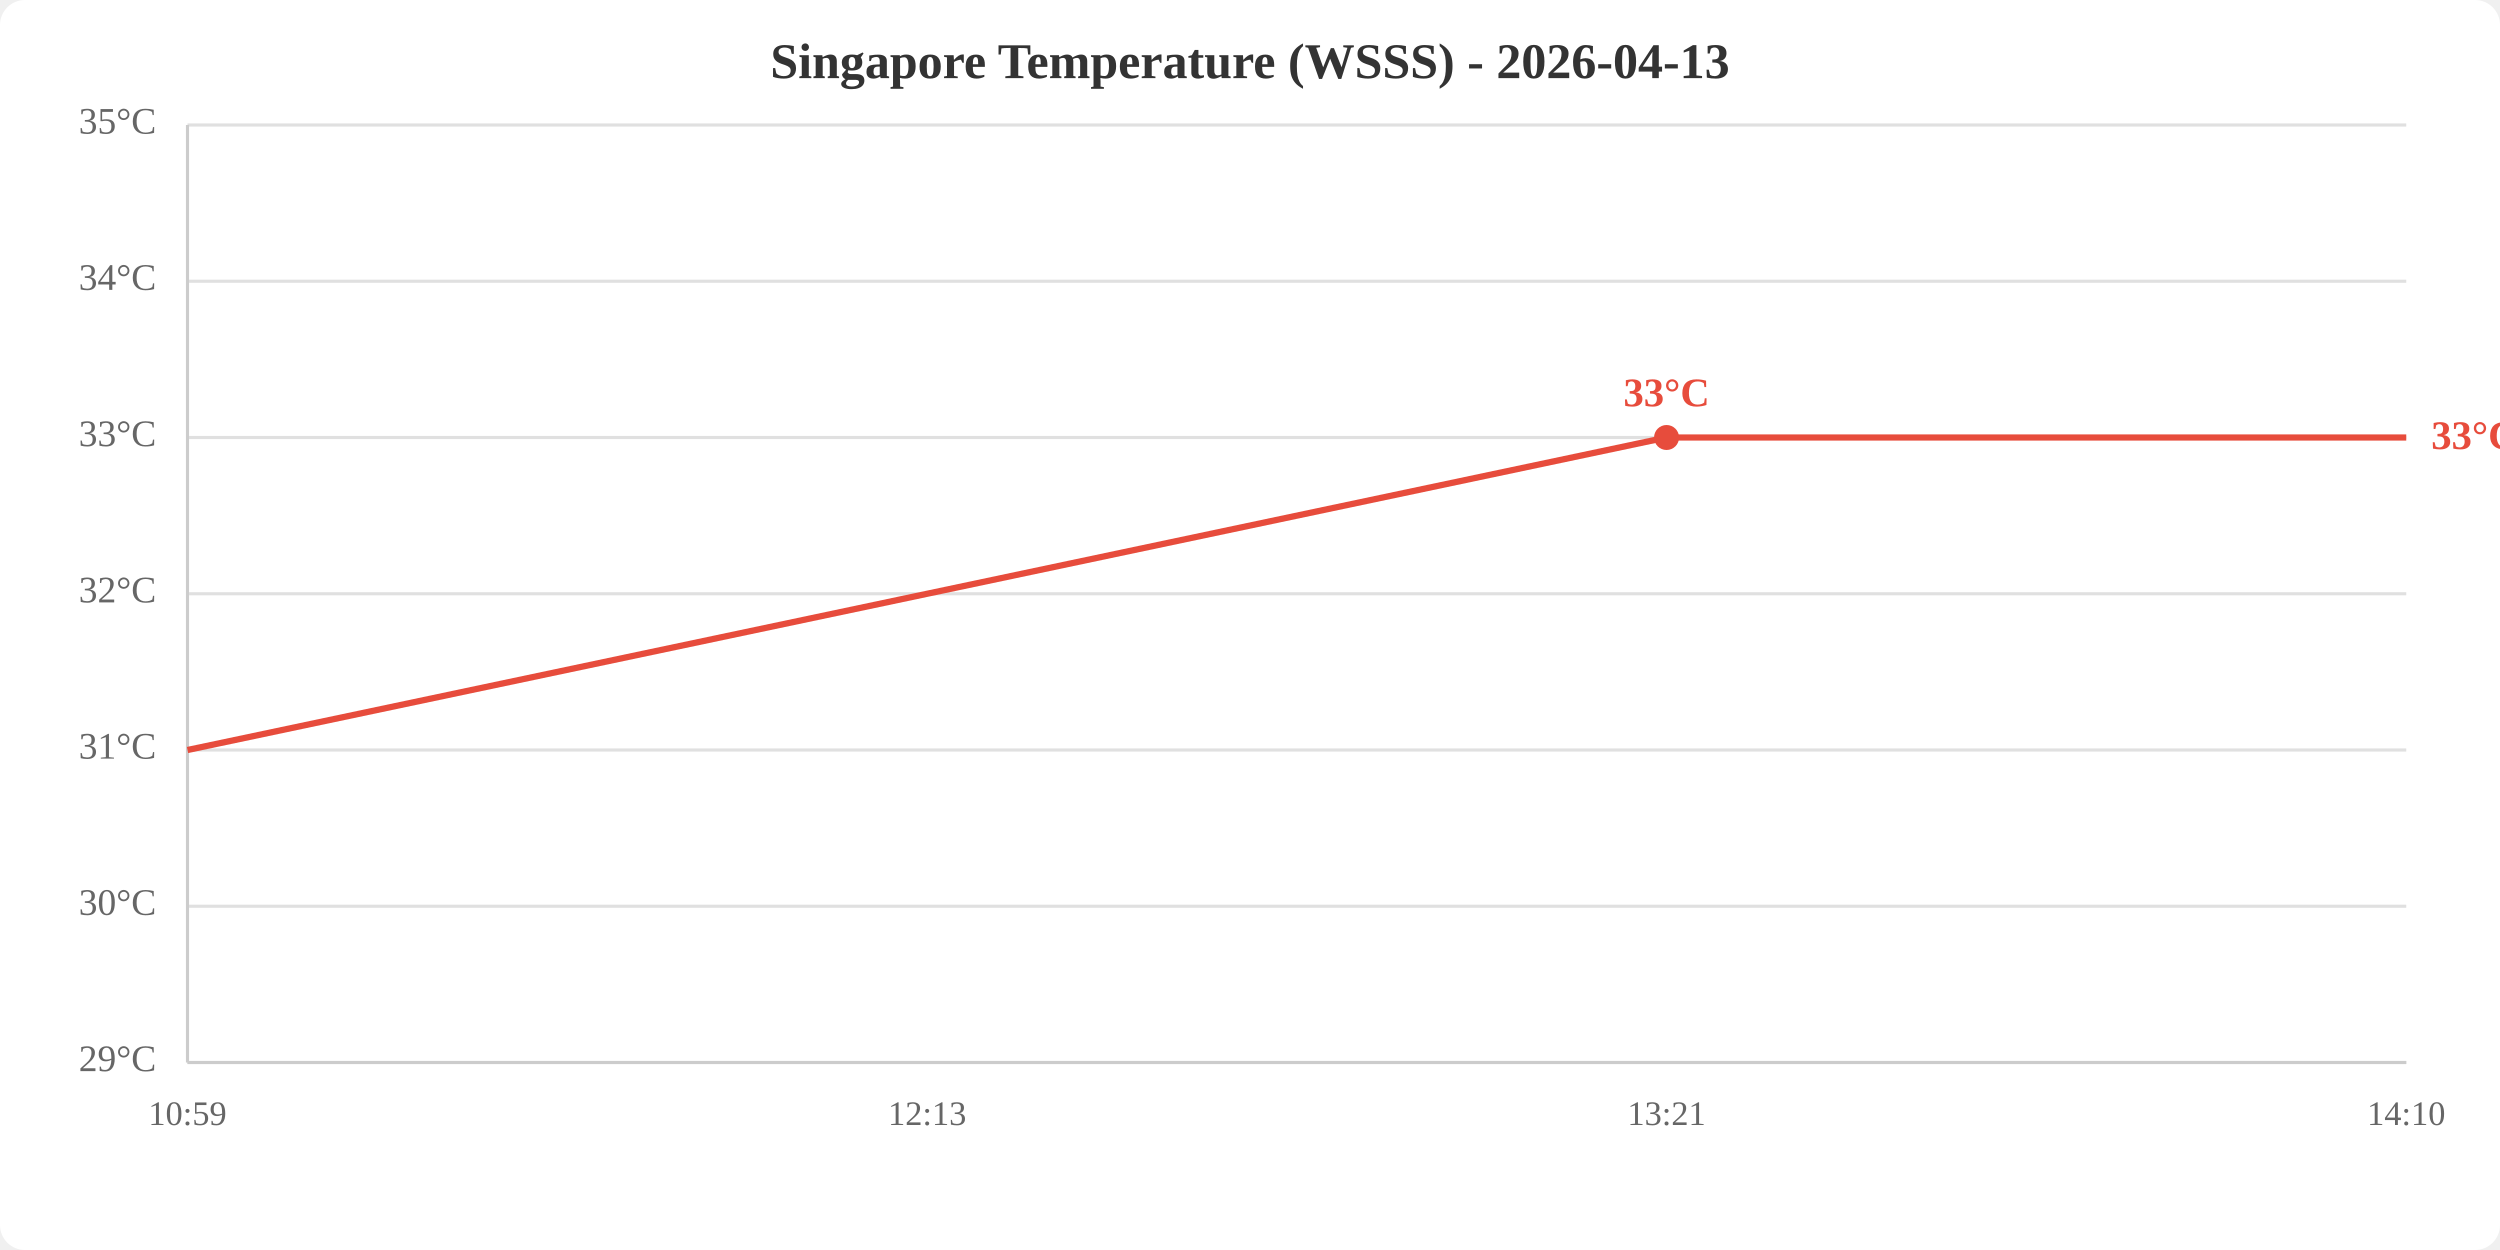
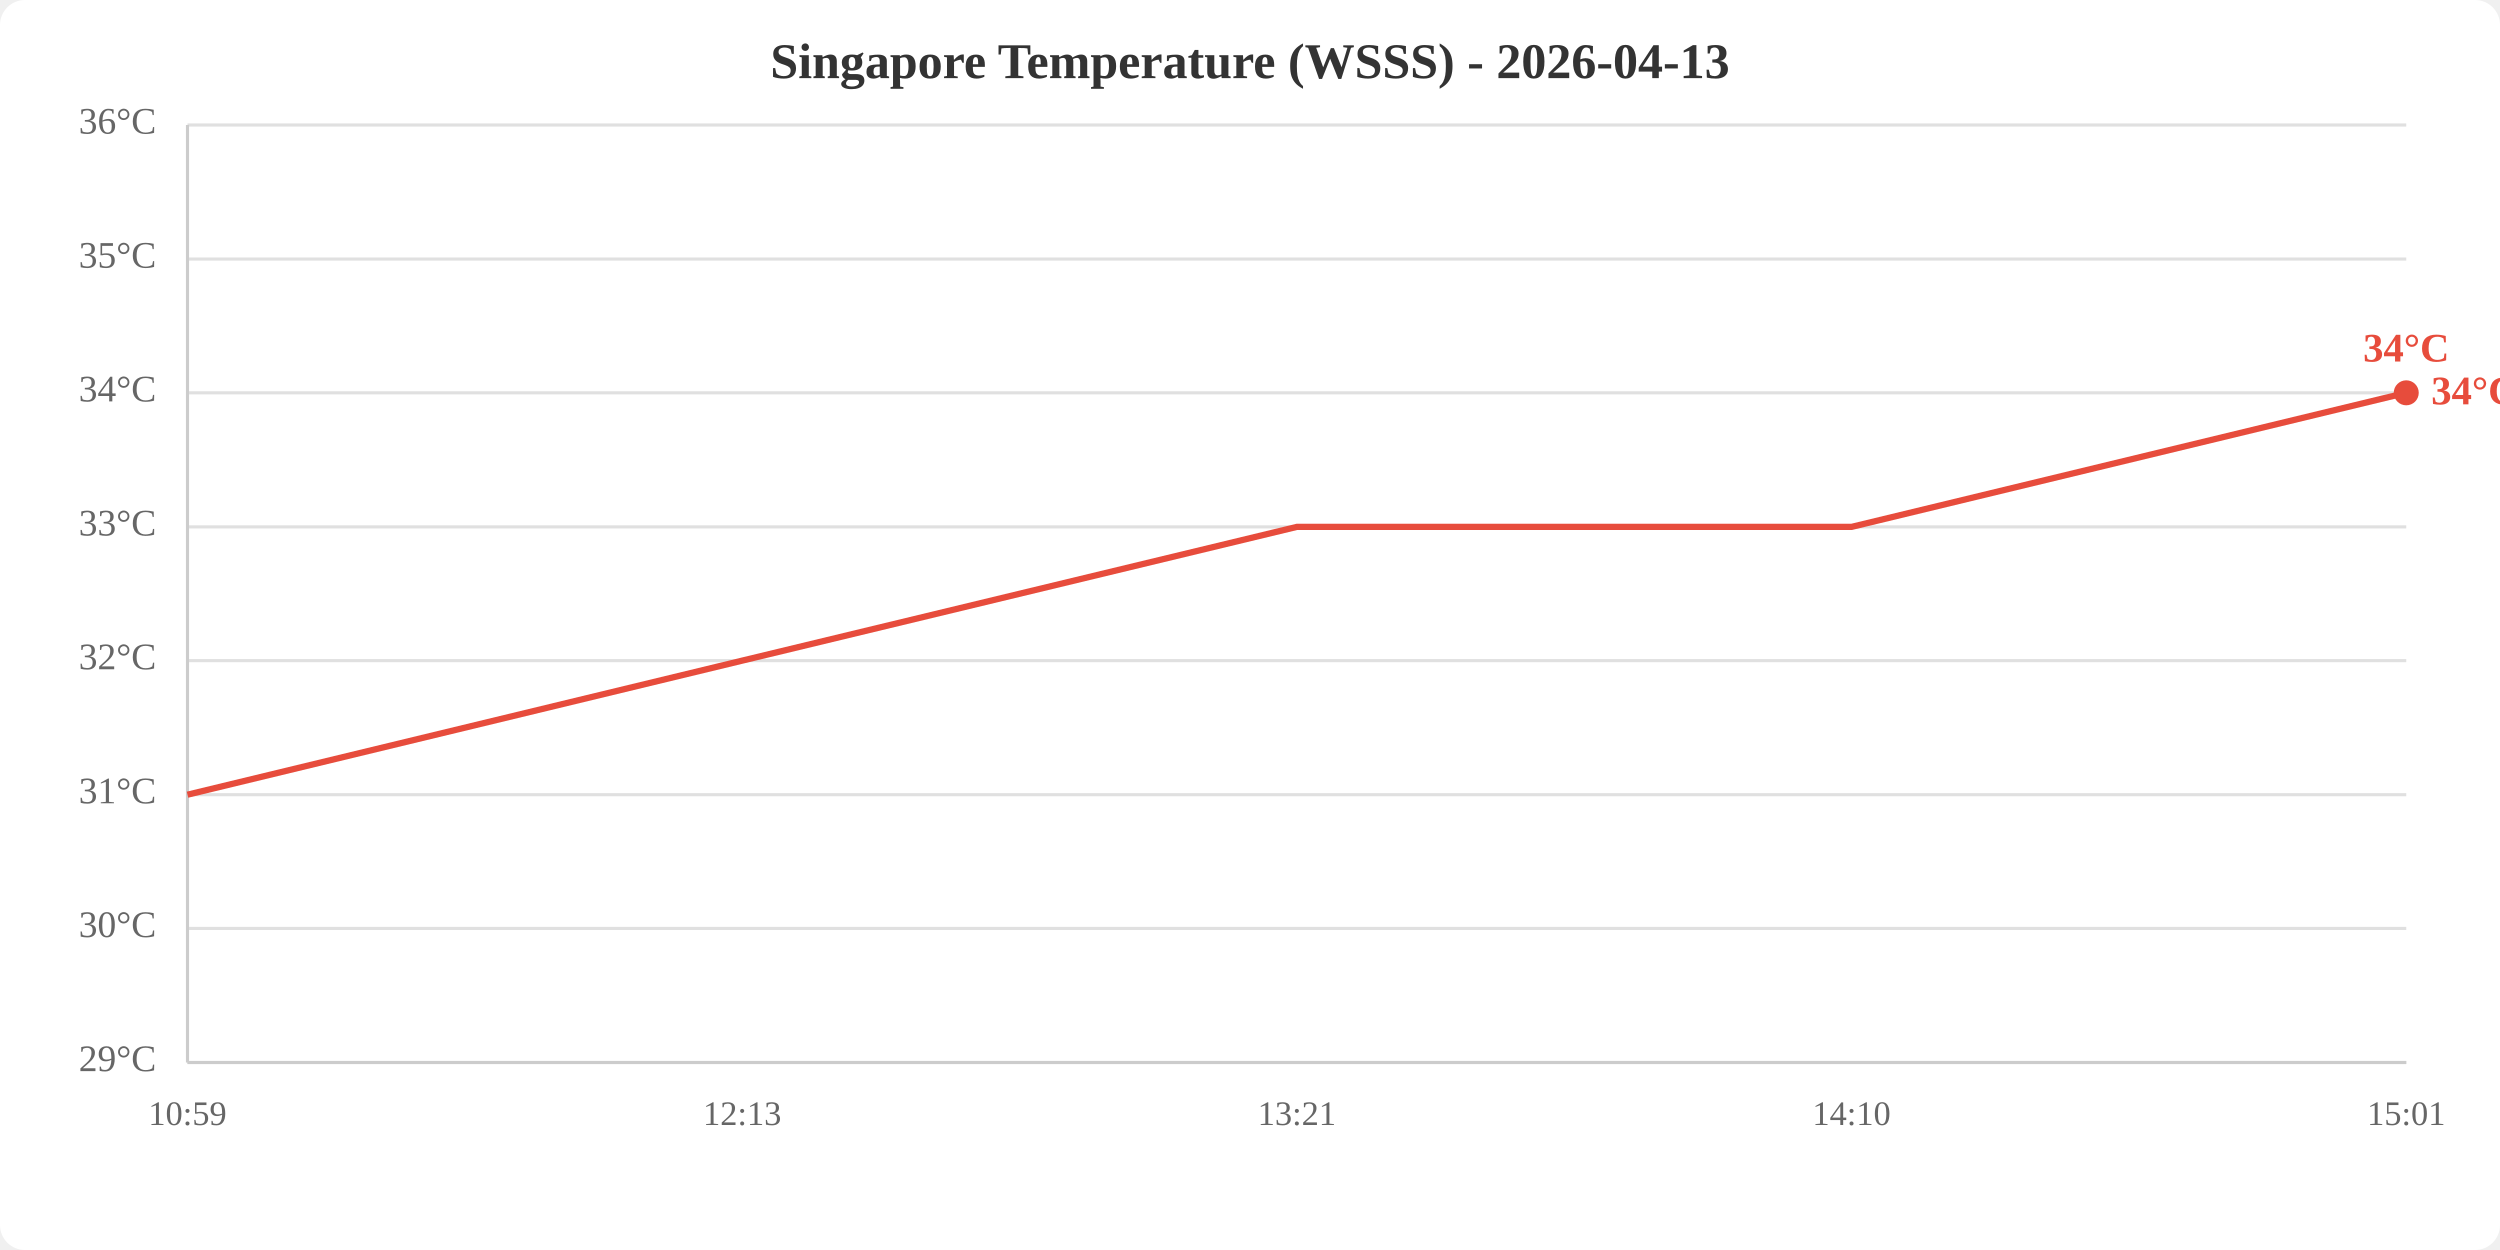
<svg xmlns="http://www.w3.org/2000/svg" viewBox="0 0 800 400" width="800" height="400">
  <rect width="800" height="400" fill="white" rx="8" />
  <text x="400.0" y="25" text-anchor="middle" font-size="16" font-weight="bold" fill="#333">Singapore Temperature (WSSS) - 2026-04-13</text>
  <line x1="60" y1="340.0" x2="770" y2="340.0" stroke="#e0e0e0" stroke-width="1" />
-   <line x1="60" y1="290.0" x2="770" y2="290.0" stroke="#e0e0e0" stroke-width="1" />
-   <line x1="60" y1="240.0" x2="770" y2="240.0" stroke="#e0e0e0" stroke-width="1" />
-   <line x1="60" y1="190.0" x2="770" y2="190.0" stroke="#e0e0e0" stroke-width="1" />
-   <line x1="60" y1="140.0" x2="770" y2="140.0" stroke="#e0e0e0" stroke-width="1" />
-   <line x1="60" y1="90.0" x2="770" y2="90.0" stroke="#e0e0e0" stroke-width="1" />
+   <line x1="60" y1="297.1" x2="770" y2="297.1" stroke="#e0e0e0" stroke-width="1" />
+   <line x1="60" y1="254.3" x2="770" y2="254.3" stroke="#e0e0e0" stroke-width="1" />
+   <line x1="60" y1="211.4" x2="770" y2="211.4" stroke="#e0e0e0" stroke-width="1" />
+   <line x1="60" y1="168.6" x2="770" y2="168.6" stroke="#e0e0e0" stroke-width="1" />
+   <line x1="60" y1="125.7" x2="770" y2="125.7" stroke="#e0e0e0" stroke-width="1" />
+   <line x1="60" y1="82.9" x2="770" y2="82.9" stroke="#e0e0e0" stroke-width="1" />
  <line x1="60" y1="40.0" x2="770" y2="40.0" stroke="#e0e0e0" stroke-width="1" />
  <text x="50" y="340.0" text-anchor="end" dominant-baseline="middle" fill="#666" font-size="12">29°C</text>
-   <text x="50" y="290.0" text-anchor="end" dominant-baseline="middle" fill="#666" font-size="12">30°C</text>
-   <text x="50" y="240.0" text-anchor="end" dominant-baseline="middle" fill="#666" font-size="12">31°C</text>
-   <text x="50" y="190.0" text-anchor="end" dominant-baseline="middle" fill="#666" font-size="12">32°C</text>
-   <text x="50" y="140.0" text-anchor="end" dominant-baseline="middle" fill="#666" font-size="12">33°C</text>
-   <text x="50" y="90.0" text-anchor="end" dominant-baseline="middle" fill="#666" font-size="12">34°C</text>
-   <text x="50" y="40.0" text-anchor="end" dominant-baseline="middle" fill="#666" font-size="12">35°C</text>
+   <text x="50" y="297.1" text-anchor="end" dominant-baseline="middle" fill="#666" font-size="12">30°C</text>
+   <text x="50" y="254.3" text-anchor="end" dominant-baseline="middle" fill="#666" font-size="12">31°C</text>
+   <text x="50" y="211.4" text-anchor="end" dominant-baseline="middle" fill="#666" font-size="12">32°C</text>
+   <text x="50" y="168.6" text-anchor="end" dominant-baseline="middle" fill="#666" font-size="12">33°C</text>
+   <text x="50" y="125.7" text-anchor="end" dominant-baseline="middle" fill="#666" font-size="12">34°C</text>
+   <text x="50" y="82.9" text-anchor="end" dominant-baseline="middle" fill="#666" font-size="12">35°C</text>
+   <text x="50" y="40.0" text-anchor="end" dominant-baseline="middle" fill="#666" font-size="12">36°C</text>
  <text x="60.0" y="360" text-anchor="middle" fill="#666" font-size="11">10:59</text>
-   <text x="296.7" y="360" text-anchor="middle" fill="#666" font-size="11">12:13</text>
-   <text x="533.3" y="360" text-anchor="middle" fill="#666" font-size="11">13:21</text>
-   <text x="770.0" y="360" text-anchor="middle" fill="#666" font-size="11">14:10</text>
+   <text x="237.5" y="360" text-anchor="middle" fill="#666" font-size="11">12:13</text>
+   <text x="415.0" y="360" text-anchor="middle" fill="#666" font-size="11">13:21</text>
+   <text x="592.5" y="360" text-anchor="middle" fill="#666" font-size="11">14:10</text>
+   <text x="770.0" y="360" text-anchor="middle" fill="#666" font-size="11">15:01</text>
  <line x1="60" y1="40" x2="60" y2="340" stroke="#ccc" stroke-width="1" />
  <line x1="60" y1="340" x2="770" y2="340" stroke="#ccc" stroke-width="1" />
-   <polyline points="60.0,240.0 296.7,190.0 533.3,140.0 770.0,140.0" fill="none" stroke="#e74c3c" stroke-width="2" />
-   <circle cx="533.3" cy="140.0" r="4" fill="#e74c3c" />
-   <text x="533.3" y="130.0" text-anchor="middle" fill="#e74c3c" font-size="13" font-weight="bold">33°C</text>
-   <text x="778.0" y="140.0" fill="#e74c3c" font-size="13" font-weight="bold" dominant-baseline="middle">33°C</text>
+   <polyline points="60.0,254.3 237.5,211.4 415.0,168.6 592.5,168.6 770.0,125.7" fill="none" stroke="#e74c3c" stroke-width="2" />
+   <circle cx="770.0" cy="125.7" r="4" fill="#e74c3c" />
+   <text x="770.0" y="115.7" text-anchor="middle" fill="#e74c3c" font-size="13" font-weight="bold">34°C</text>
+   <text x="778.0" y="125.7" fill="#e74c3c" font-size="13" font-weight="bold" dominant-baseline="middle">34°C</text>
</svg>
